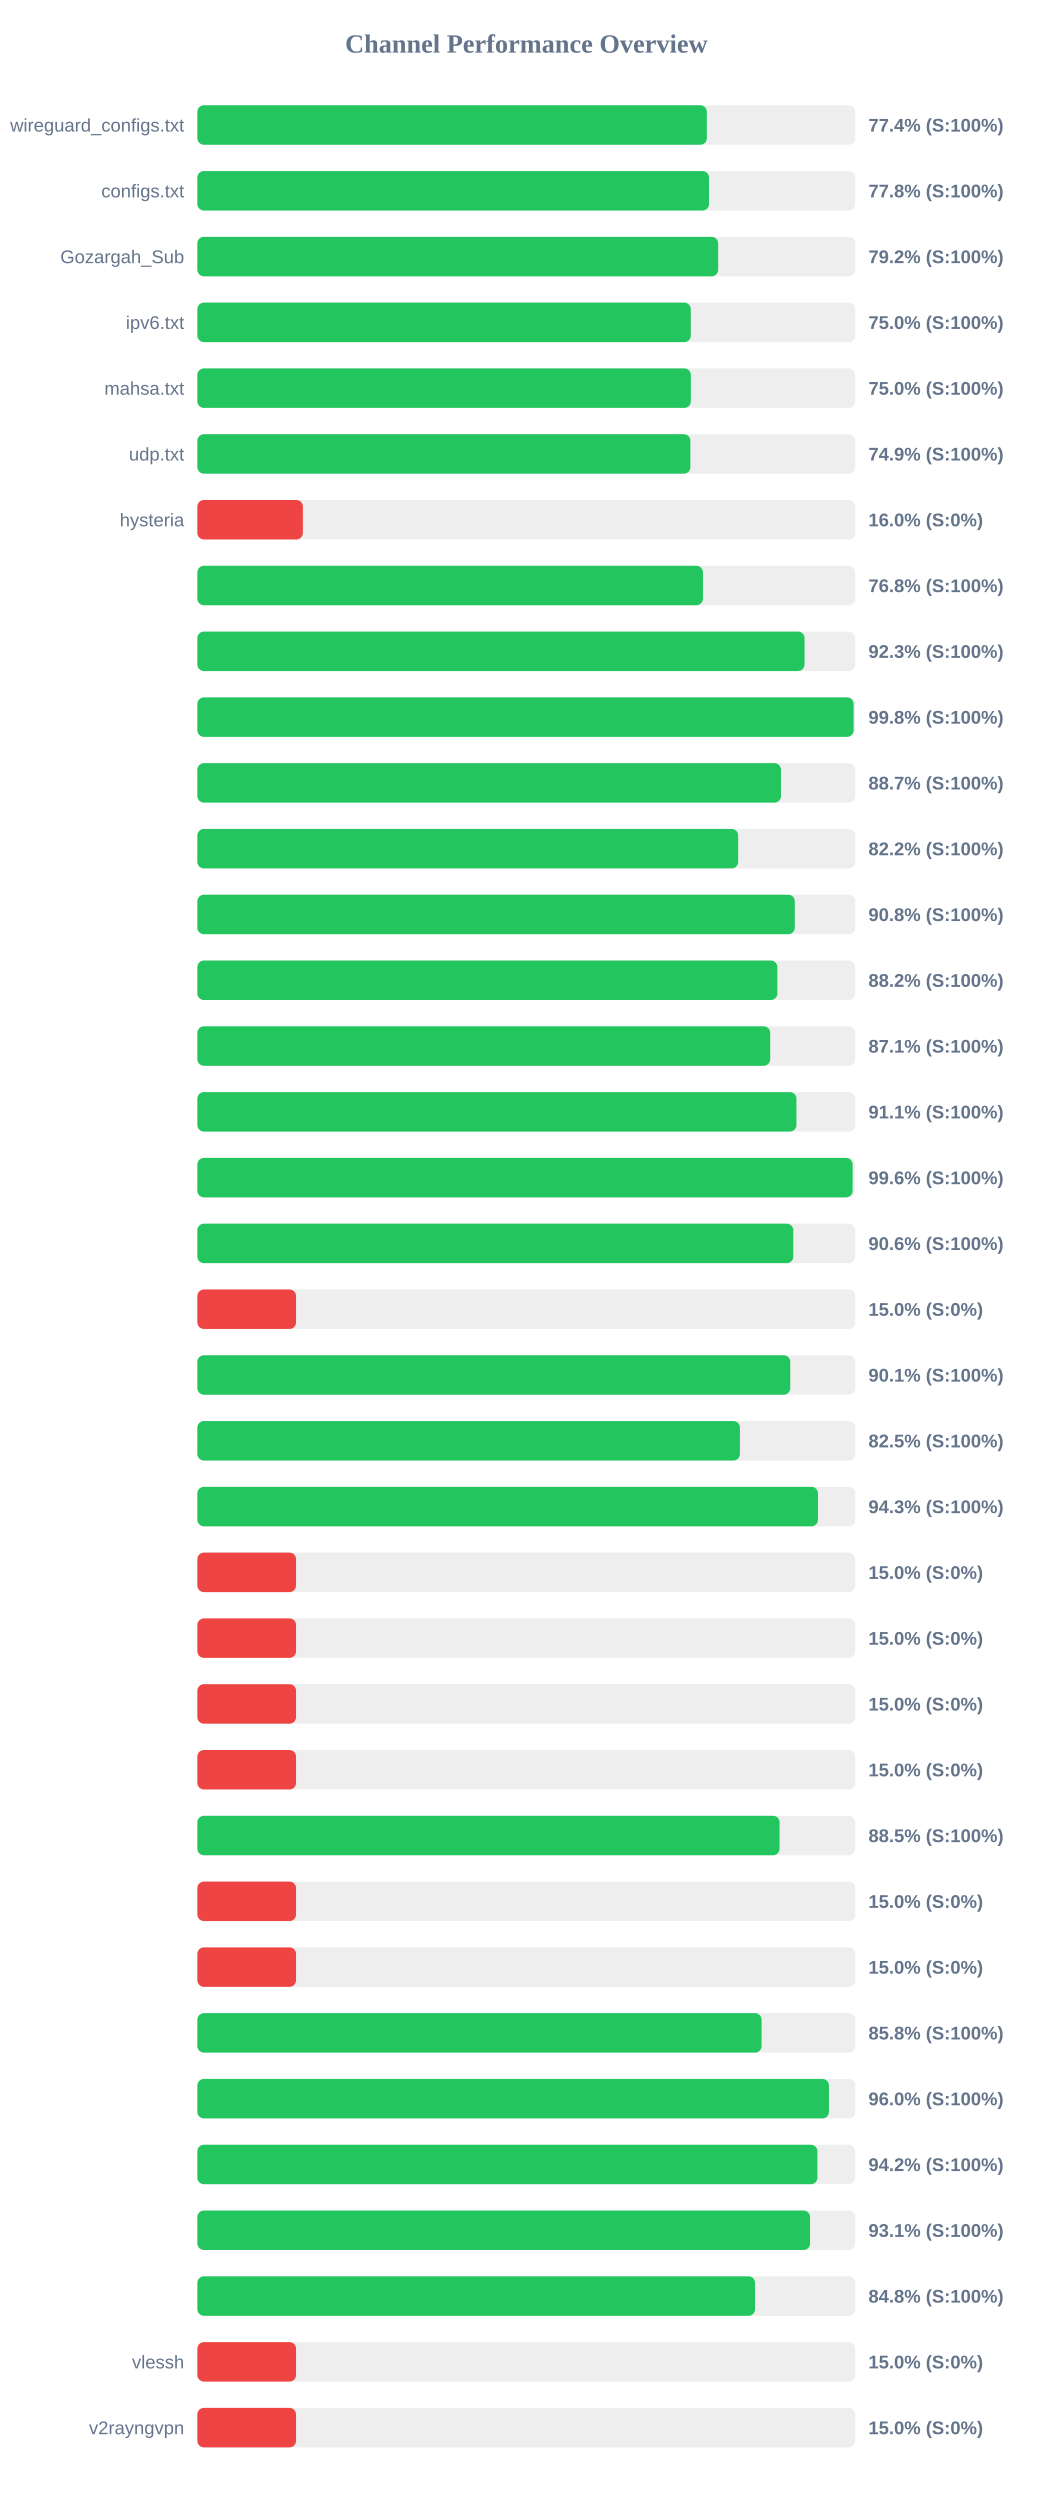
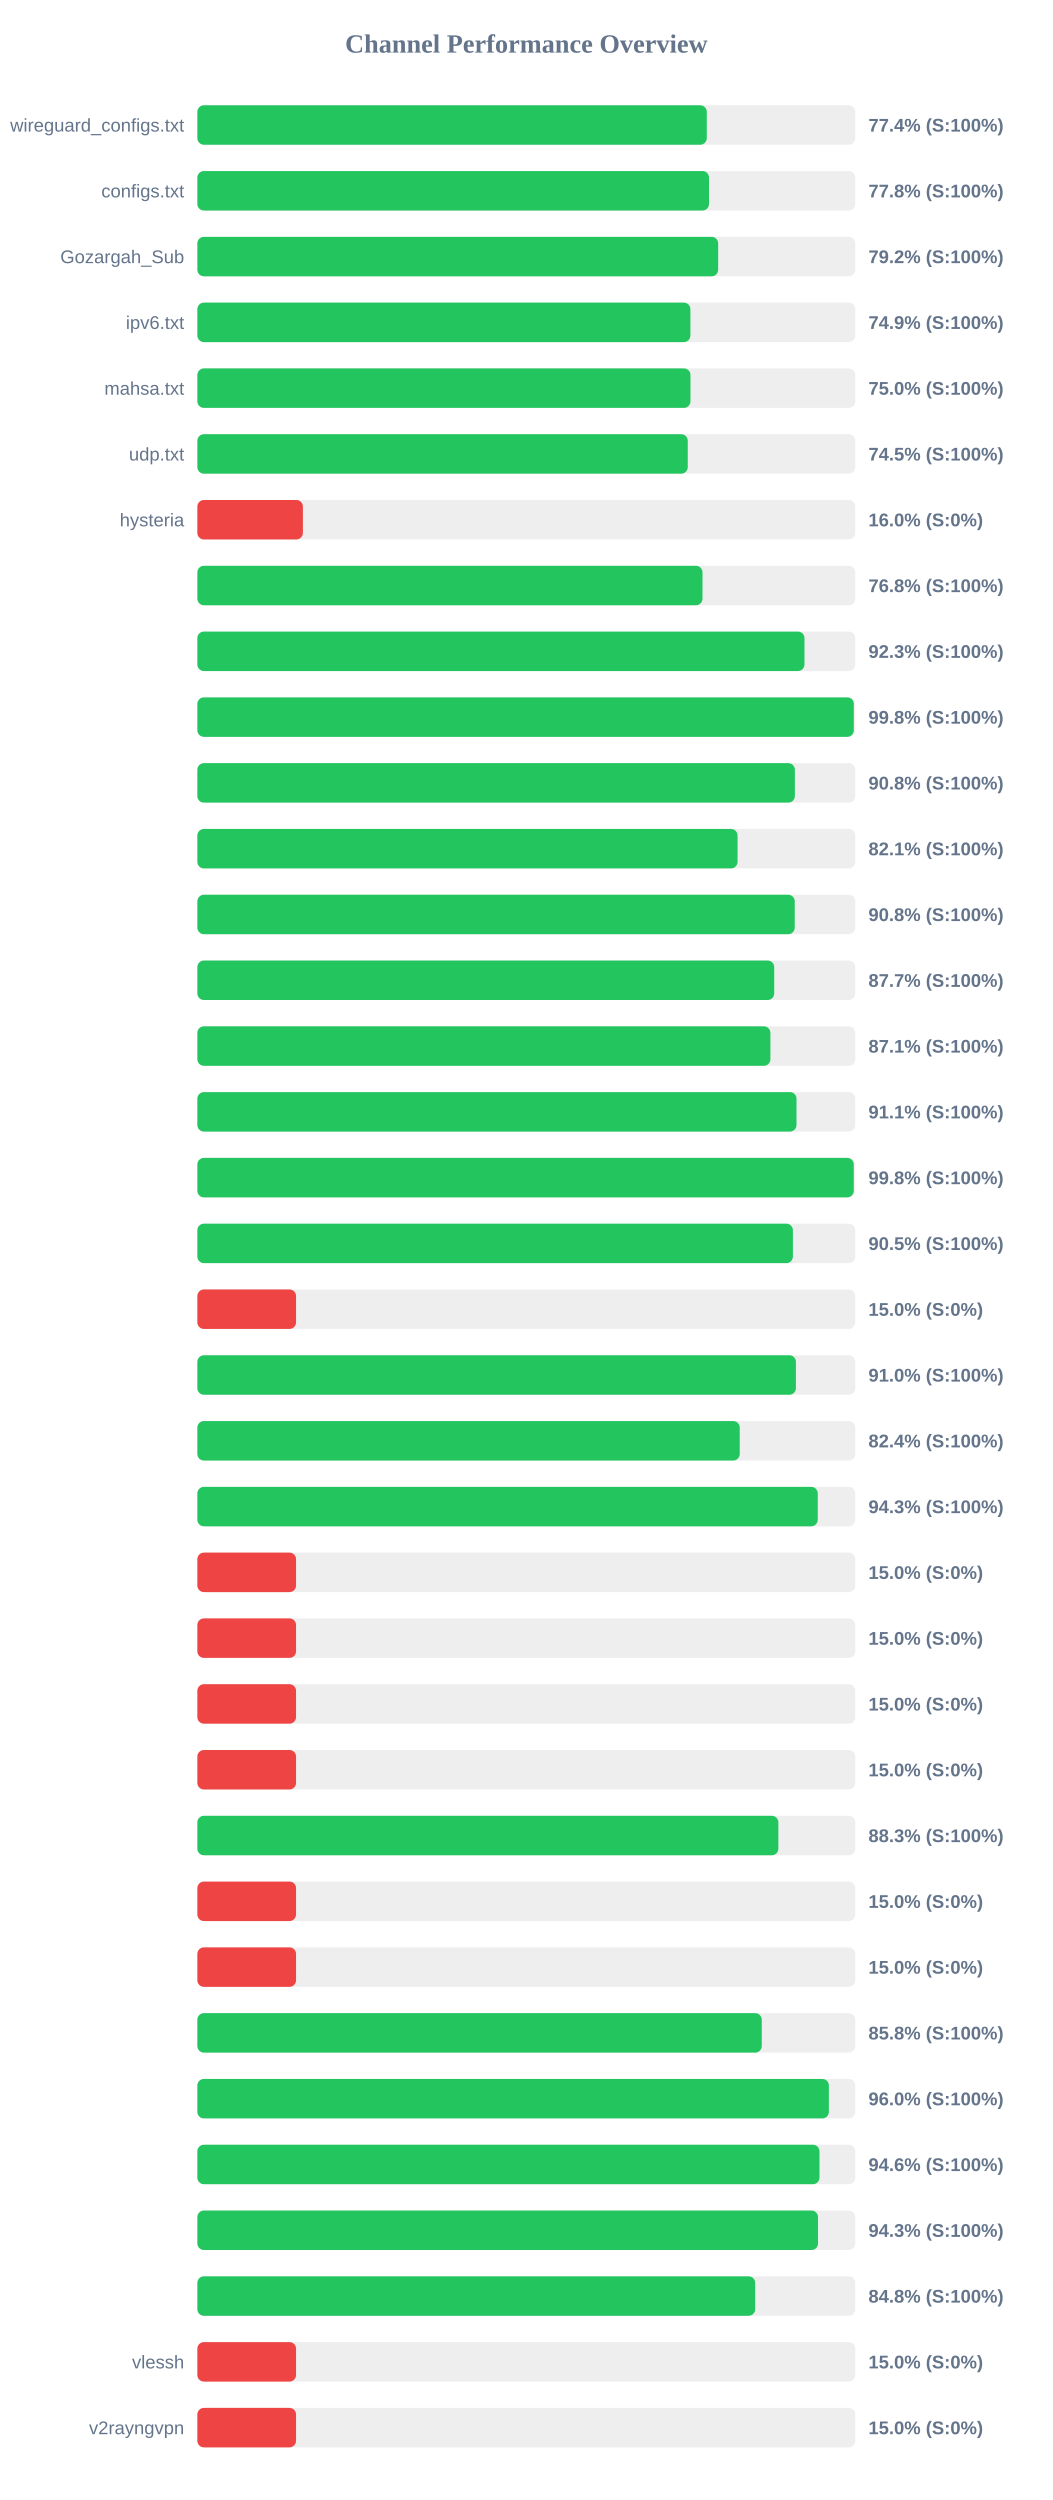
<svg xmlns="http://www.w3.org/2000/svg" width="800" height="1900" version="1.1">
  <style>
        .row { font: 14px Arial; fill: #64748b; }
        .score { font: bold 14px Arial; fill: #64748b; }
    </style>
  <text x="400" y="40" text-anchor="middle" font-size="20px" font-weight="bold" fill="#64748b">Channel Performance Overview</text>
  <rect x="150" y="80" width="500" height="30" fill="#eee" rx="5" />
-   <rect x="150" y="80" width="387.2" height="30" fill="#22c55e" rx="5" />
+   <rect x="150" y="80" width="387.15" height="30" fill="#22c55e" rx="5" />
  <text x="140" y="100" text-anchor="end" class="row">wireguard_configs.txt</text>
  <text x="660" y="100" text-anchor="start" class="score">77.4% (S:100%)</text>
  <rect x="150" y="130" width="500" height="30" fill="#eee" rx="5" />
  <rect x="150" y="130" width="388.85" height="30" fill="#22c55e" rx="5" />
  <text x="140" y="150" text-anchor="end" class="row">configs.txt</text>
  <text x="660" y="150" text-anchor="start" class="score">77.8% (S:100%)</text>
  <rect x="150" y="180" width="500" height="30" fill="#eee" rx="5" />
  <rect x="150" y="180" width="395.8" height="30" fill="#22c55e" rx="5" />
  <text x="140" y="200" text-anchor="end" class="row">Gozargah_Sub</text>
  <text x="660" y="200" text-anchor="start" class="score">79.2% (S:100%)</text>
  <rect x="150" y="230" width="500" height="30" fill="#eee" rx="5" />
-   <rect x="150" y="230" width="375.0" height="30" fill="#22c55e" rx="5" />
+   <rect x="150" y="230" width="374.7" height="30" fill="#22c55e" rx="5" />
  <text x="140" y="250" text-anchor="end" class="row">ipv6.txt</text>
-   <text x="660" y="250" text-anchor="start" class="score">75.0% (S:100%)</text>
+   <text x="660" y="250" text-anchor="start" class="score">74.9% (S:100%)</text>
  <rect x="150" y="280" width="500" height="30" fill="#eee" rx="5" />
-   <rect x="150" y="280" width="375.05" height="30" fill="#22c55e" rx="5" />
+   <rect x="150" y="280" width="374.75" height="30" fill="#22c55e" rx="5" />
  <text x="140" y="300" text-anchor="end" class="row">mahsa.txt</text>
  <text x="660" y="300" text-anchor="start" class="score">75.0% (S:100%)</text>
  <rect x="150" y="330" width="500" height="30" fill="#eee" rx="5" />
-   <rect x="150" y="330" width="374.7" height="30" fill="#22c55e" rx="5" />
+   <rect x="150" y="330" width="372.7" height="30" fill="#22c55e" rx="5" />
  <text x="140" y="350" text-anchor="end" class="row">udp.txt</text>
-   <text x="660" y="350" text-anchor="start" class="score">74.9% (S:100%)</text>
+   <text x="660" y="350" text-anchor="start" class="score">74.5% (S:100%)</text>
  <rect x="150" y="380" width="500" height="30" fill="#eee" rx="5" />
  <rect x="150" y="380" width="80.2" height="30" fill="#ef4444" rx="5" />
  <text x="140" y="400" text-anchor="end" class="row">hysteria</text>
  <text x="660" y="400" text-anchor="start" class="score">16.0% (S:0%)</text>
  <rect x="150" y="430" width="500" height="30" fill="#eee" rx="5" />
-   <rect x="150" y="430" width="384.25" height="30" fill="#22c55e" rx="5" />
+   <rect x="150" y="430" width="383.9" height="30" fill="#22c55e" rx="5" />
  <text x="140" y="450" text-anchor="end" class="row" />
  <text x="660" y="450" text-anchor="start" class="score">76.8% (S:100%)</text>
  <rect x="150" y="480" width="500" height="30" fill="#eee" rx="5" />
-   <rect x="150" y="480" width="461.45" height="30" fill="#22c55e" rx="5" />
+   <rect x="150" y="480" width="461.4" height="30" fill="#22c55e" rx="5" />
  <text x="140" y="500" text-anchor="end" class="row" />
  <text x="660" y="500" text-anchor="start" class="score">92.3% (S:100%)</text>
  <rect x="150" y="530" width="500" height="30" fill="#eee" rx="5" />
-   <rect x="150" y="530" width="498.75" height="30" fill="#22c55e" rx="5" />
+   <rect x="150" y="530" width="498.9" height="30" fill="#22c55e" rx="5" />
  <text x="140" y="550" text-anchor="end" class="row" />
  <text x="660" y="550" text-anchor="start" class="score">99.8% (S:100%)</text>
  <rect x="150" y="580" width="500" height="30" fill="#eee" rx="5" />
-   <rect x="150" y="580" width="443.55" height="30" fill="#22c55e" rx="5" />
+   <rect x="150" y="580" width="454.1" height="30" fill="#22c55e" rx="5" />
  <text x="140" y="600" text-anchor="end" class="row" />
-   <text x="660" y="600" text-anchor="start" class="score">88.7% (S:100%)</text>
+   <text x="660" y="600" text-anchor="start" class="score">90.8% (S:100%)</text>
  <rect x="150" y="630" width="500" height="30" fill="#eee" rx="5" />
-   <rect x="150" y="630" width="411.0" height="30" fill="#22c55e" rx="5" />
+   <rect x="150" y="630" width="410.55" height="30" fill="#22c55e" rx="5" />
  <text x="140" y="650" text-anchor="end" class="row" />
-   <text x="660" y="650" text-anchor="start" class="score">82.2% (S:100%)</text>
+   <text x="660" y="650" text-anchor="start" class="score">82.1% (S:100%)</text>
  <rect x="150" y="680" width="500" height="30" fill="#eee" rx="5" />
-   <rect x="150" y="680" width="454.05" height="30" fill="#22c55e" rx="5" />
+   <rect x="150" y="680" width="454.0" height="30" fill="#22c55e" rx="5" />
  <text x="140" y="700" text-anchor="end" class="row" />
  <text x="660" y="700" text-anchor="start" class="score">90.8% (S:100%)</text>
  <rect x="150" y="730" width="500" height="30" fill="#eee" rx="5" />
-   <rect x="150" y="730" width="440.8" height="30" fill="#22c55e" rx="5" />
+   <rect x="150" y="730" width="438.4" height="30" fill="#22c55e" rx="5" />
  <text x="140" y="750" text-anchor="end" class="row" />
-   <text x="660" y="750" text-anchor="start" class="score">88.2% (S:100%)</text>
+   <text x="660" y="750" text-anchor="start" class="score">87.7% (S:100%)</text>
  <rect x="150" y="780" width="500" height="30" fill="#eee" rx="5" />
-   <rect x="150" y="780" width="435.35" height="30" fill="#22c55e" rx="5" />
+   <rect x="150" y="780" width="435.5" height="30" fill="#22c55e" rx="5" />
  <text x="140" y="800" text-anchor="end" class="row" />
  <text x="660" y="800" text-anchor="start" class="score">87.1% (S:100%)</text>
  <rect x="150" y="830" width="500" height="30" fill="#eee" rx="5" />
-   <rect x="150" y="830" width="455.3" height="30" fill="#22c55e" rx="5" />
+   <rect x="150" y="830" width="455.35" height="30" fill="#22c55e" rx="5" />
  <text x="140" y="850" text-anchor="end" class="row" />
  <text x="660" y="850" text-anchor="start" class="score">91.1% (S:100%)</text>
  <rect x="150" y="880" width="500" height="30" fill="#eee" rx="5" />
-   <rect x="150" y="880" width="498.0" height="30" fill="#22c55e" rx="5" />
+   <rect x="150" y="880" width="498.85" height="30" fill="#22c55e" rx="5" />
  <text x="140" y="900" text-anchor="end" class="row" />
-   <text x="660" y="900" text-anchor="start" class="score">99.6% (S:100%)</text>
+   <text x="660" y="900" text-anchor="start" class="score">99.8% (S:100%)</text>
  <rect x="150" y="930" width="500" height="30" fill="#eee" rx="5" />
-   <rect x="150" y="930" width="452.9" height="30" fill="#22c55e" rx="5" />
+   <rect x="150" y="930" width="452.6" height="30" fill="#22c55e" rx="5" />
  <text x="140" y="950" text-anchor="end" class="row" />
-   <text x="660" y="950" text-anchor="start" class="score">90.6% (S:100%)</text>
+   <text x="660" y="950" text-anchor="start" class="score">90.5% (S:100%)</text>
  <rect x="150" y="980" width="500" height="30" fill="#eee" rx="5" />
  <rect x="150" y="980" width="75.0" height="30" fill="#ef4444" rx="5" />
  <text x="140" y="1000" text-anchor="end" class="row" />
  <text x="660" y="1000" text-anchor="start" class="score">15.0% (S:0%)</text>
  <rect x="150" y="1030" width="500" height="30" fill="#eee" rx="5" />
-   <rect x="150" y="1030" width="450.6" height="30" fill="#22c55e" rx="5" />
+   <rect x="150" y="1030" width="454.9" height="30" fill="#22c55e" rx="5" />
  <text x="140" y="1050" text-anchor="end" class="row" />
-   <text x="660" y="1050" text-anchor="start" class="score">90.1% (S:100%)</text>
+   <text x="660" y="1050" text-anchor="start" class="score">91.0% (S:100%)</text>
  <rect x="150" y="1080" width="500" height="30" fill="#eee" rx="5" />
-   <rect x="150" y="1080" width="412.35" height="30" fill="#22c55e" rx="5" />
+   <rect x="150" y="1080" width="412.2" height="30" fill="#22c55e" rx="5" />
  <text x="140" y="1100" text-anchor="end" class="row" />
-   <text x="660" y="1100" text-anchor="start" class="score">82.5% (S:100%)</text>
+   <text x="660" y="1100" text-anchor="start" class="score">82.4% (S:100%)</text>
  <rect x="150" y="1130" width="500" height="30" fill="#eee" rx="5" />
-   <rect x="150" y="1130" width="471.65" height="30" fill="#22c55e" rx="5" />
+   <rect x="150" y="1130" width="471.5" height="30" fill="#22c55e" rx="5" />
  <text x="140" y="1150" text-anchor="end" class="row" />
  <text x="660" y="1150" text-anchor="start" class="score">94.3% (S:100%)</text>
  <rect x="150" y="1180" width="500" height="30" fill="#eee" rx="5" />
  <rect x="150" y="1180" width="75.0" height="30" fill="#ef4444" rx="5" />
  <text x="140" y="1200" text-anchor="end" class="row" />
  <text x="660" y="1200" text-anchor="start" class="score">15.0% (S:0%)</text>
  <rect x="150" y="1230" width="500" height="30" fill="#eee" rx="5" />
  <rect x="150" y="1230" width="75.0" height="30" fill="#ef4444" rx="5" />
  <text x="140" y="1250" text-anchor="end" class="row" />
  <text x="660" y="1250" text-anchor="start" class="score">15.0% (S:0%)</text>
  <rect x="150" y="1280" width="500" height="30" fill="#eee" rx="5" />
  <rect x="150" y="1280" width="75.0" height="30" fill="#ef4444" rx="5" />
  <text x="140" y="1300" text-anchor="end" class="row" />
  <text x="660" y="1300" text-anchor="start" class="score">15.0% (S:0%)</text>
  <rect x="150" y="1330" width="500" height="30" fill="#eee" rx="5" />
  <rect x="150" y="1330" width="75.0" height="30" fill="#ef4444" rx="5" />
  <text x="140" y="1350" text-anchor="end" class="row" />
  <text x="660" y="1350" text-anchor="start" class="score">15.0% (S:0%)</text>
  <rect x="150" y="1380" width="500" height="30" fill="#eee" rx="5" />
-   <rect x="150" y="1380" width="442.5" height="30" fill="#22c55e" rx="5" />
+   <rect x="150" y="1380" width="441.55" height="30" fill="#22c55e" rx="5" />
  <text x="140" y="1400" text-anchor="end" class="row" />
-   <text x="660" y="1400" text-anchor="start" class="score">88.5% (S:100%)</text>
+   <text x="660" y="1400" text-anchor="start" class="score">88.3% (S:100%)</text>
  <rect x="150" y="1430" width="500" height="30" fill="#eee" rx="5" />
  <rect x="150" y="1430" width="75.0" height="30" fill="#ef4444" rx="5" />
  <text x="140" y="1450" text-anchor="end" class="row" />
  <text x="660" y="1450" text-anchor="start" class="score">15.0% (S:0%)</text>
  <rect x="150" y="1480" width="500" height="30" fill="#eee" rx="5" />
  <rect x="150" y="1480" width="75.0" height="30" fill="#ef4444" rx="5" />
  <text x="140" y="1500" text-anchor="end" class="row" />
  <text x="660" y="1500" text-anchor="start" class="score">15.0% (S:0%)</text>
  <rect x="150" y="1530" width="500" height="30" fill="#eee" rx="5" />
-   <rect x="150" y="1530" width="428.8" height="30" fill="#22c55e" rx="5" />
+   <rect x="150" y="1530" width="428.95" height="30" fill="#22c55e" rx="5" />
  <text x="140" y="1550" text-anchor="end" class="row" />
  <text x="660" y="1550" text-anchor="start" class="score">85.8% (S:100%)</text>
  <rect x="150" y="1580" width="500" height="30" fill="#eee" rx="5" />
-   <rect x="150" y="1580" width="480.0" height="30" fill="#22c55e" rx="5" />
+   <rect x="150" y="1580" width="479.95" height="30" fill="#22c55e" rx="5" />
  <text x="140" y="1600" text-anchor="end" class="row" />
  <text x="660" y="1600" text-anchor="start" class="score">96.0% (S:100%)</text>
  <rect x="150" y="1630" width="500" height="30" fill="#eee" rx="5" />
-   <rect x="150" y="1630" width="471.25" height="30" fill="#22c55e" rx="5" />
+   <rect x="150" y="1630" width="472.8" height="30" fill="#22c55e" rx="5" />
  <text x="140" y="1650" text-anchor="end" class="row" />
-   <text x="660" y="1650" text-anchor="start" class="score">94.2% (S:100%)</text>
+   <text x="660" y="1650" text-anchor="start" class="score">94.6% (S:100%)</text>
  <rect x="150" y="1680" width="500" height="30" fill="#eee" rx="5" />
-   <rect x="150" y="1680" width="465.65" height="30" fill="#22c55e" rx="5" />
+   <rect x="150" y="1680" width="471.7" height="30" fill="#22c55e" rx="5" />
  <text x="140" y="1700" text-anchor="end" class="row" />
-   <text x="660" y="1700" text-anchor="start" class="score">93.1% (S:100%)</text>
+   <text x="660" y="1700" text-anchor="start" class="score">94.3% (S:100%)</text>
  <rect x="150" y="1730" width="500" height="30" fill="#eee" rx="5" />
-   <rect x="150" y="1730" width="423.85" height="30" fill="#22c55e" rx="5" />
+   <rect x="150" y="1730" width="423.95" height="30" fill="#22c55e" rx="5" />
  <text x="140" y="1750" text-anchor="end" class="row" />
  <text x="660" y="1750" text-anchor="start" class="score">84.8% (S:100%)</text>
  <rect x="150" y="1780" width="500" height="30" fill="#eee" rx="5" />
  <rect x="150" y="1780" width="75.0" height="30" fill="#ef4444" rx="5" />
  <text x="140" y="1800" text-anchor="end" class="row">vlessh</text>
  <text x="660" y="1800" text-anchor="start" class="score">15.0% (S:0%)</text>
  <rect x="150" y="1830" width="500" height="30" fill="#eee" rx="5" />
  <rect x="150" y="1830" width="75.0" height="30" fill="#ef4444" rx="5" />
  <text x="140" y="1850" text-anchor="end" class="row">v2rayngvpn</text>
  <text x="660" y="1850" text-anchor="start" class="score">15.0% (S:0%)</text>
</svg>
